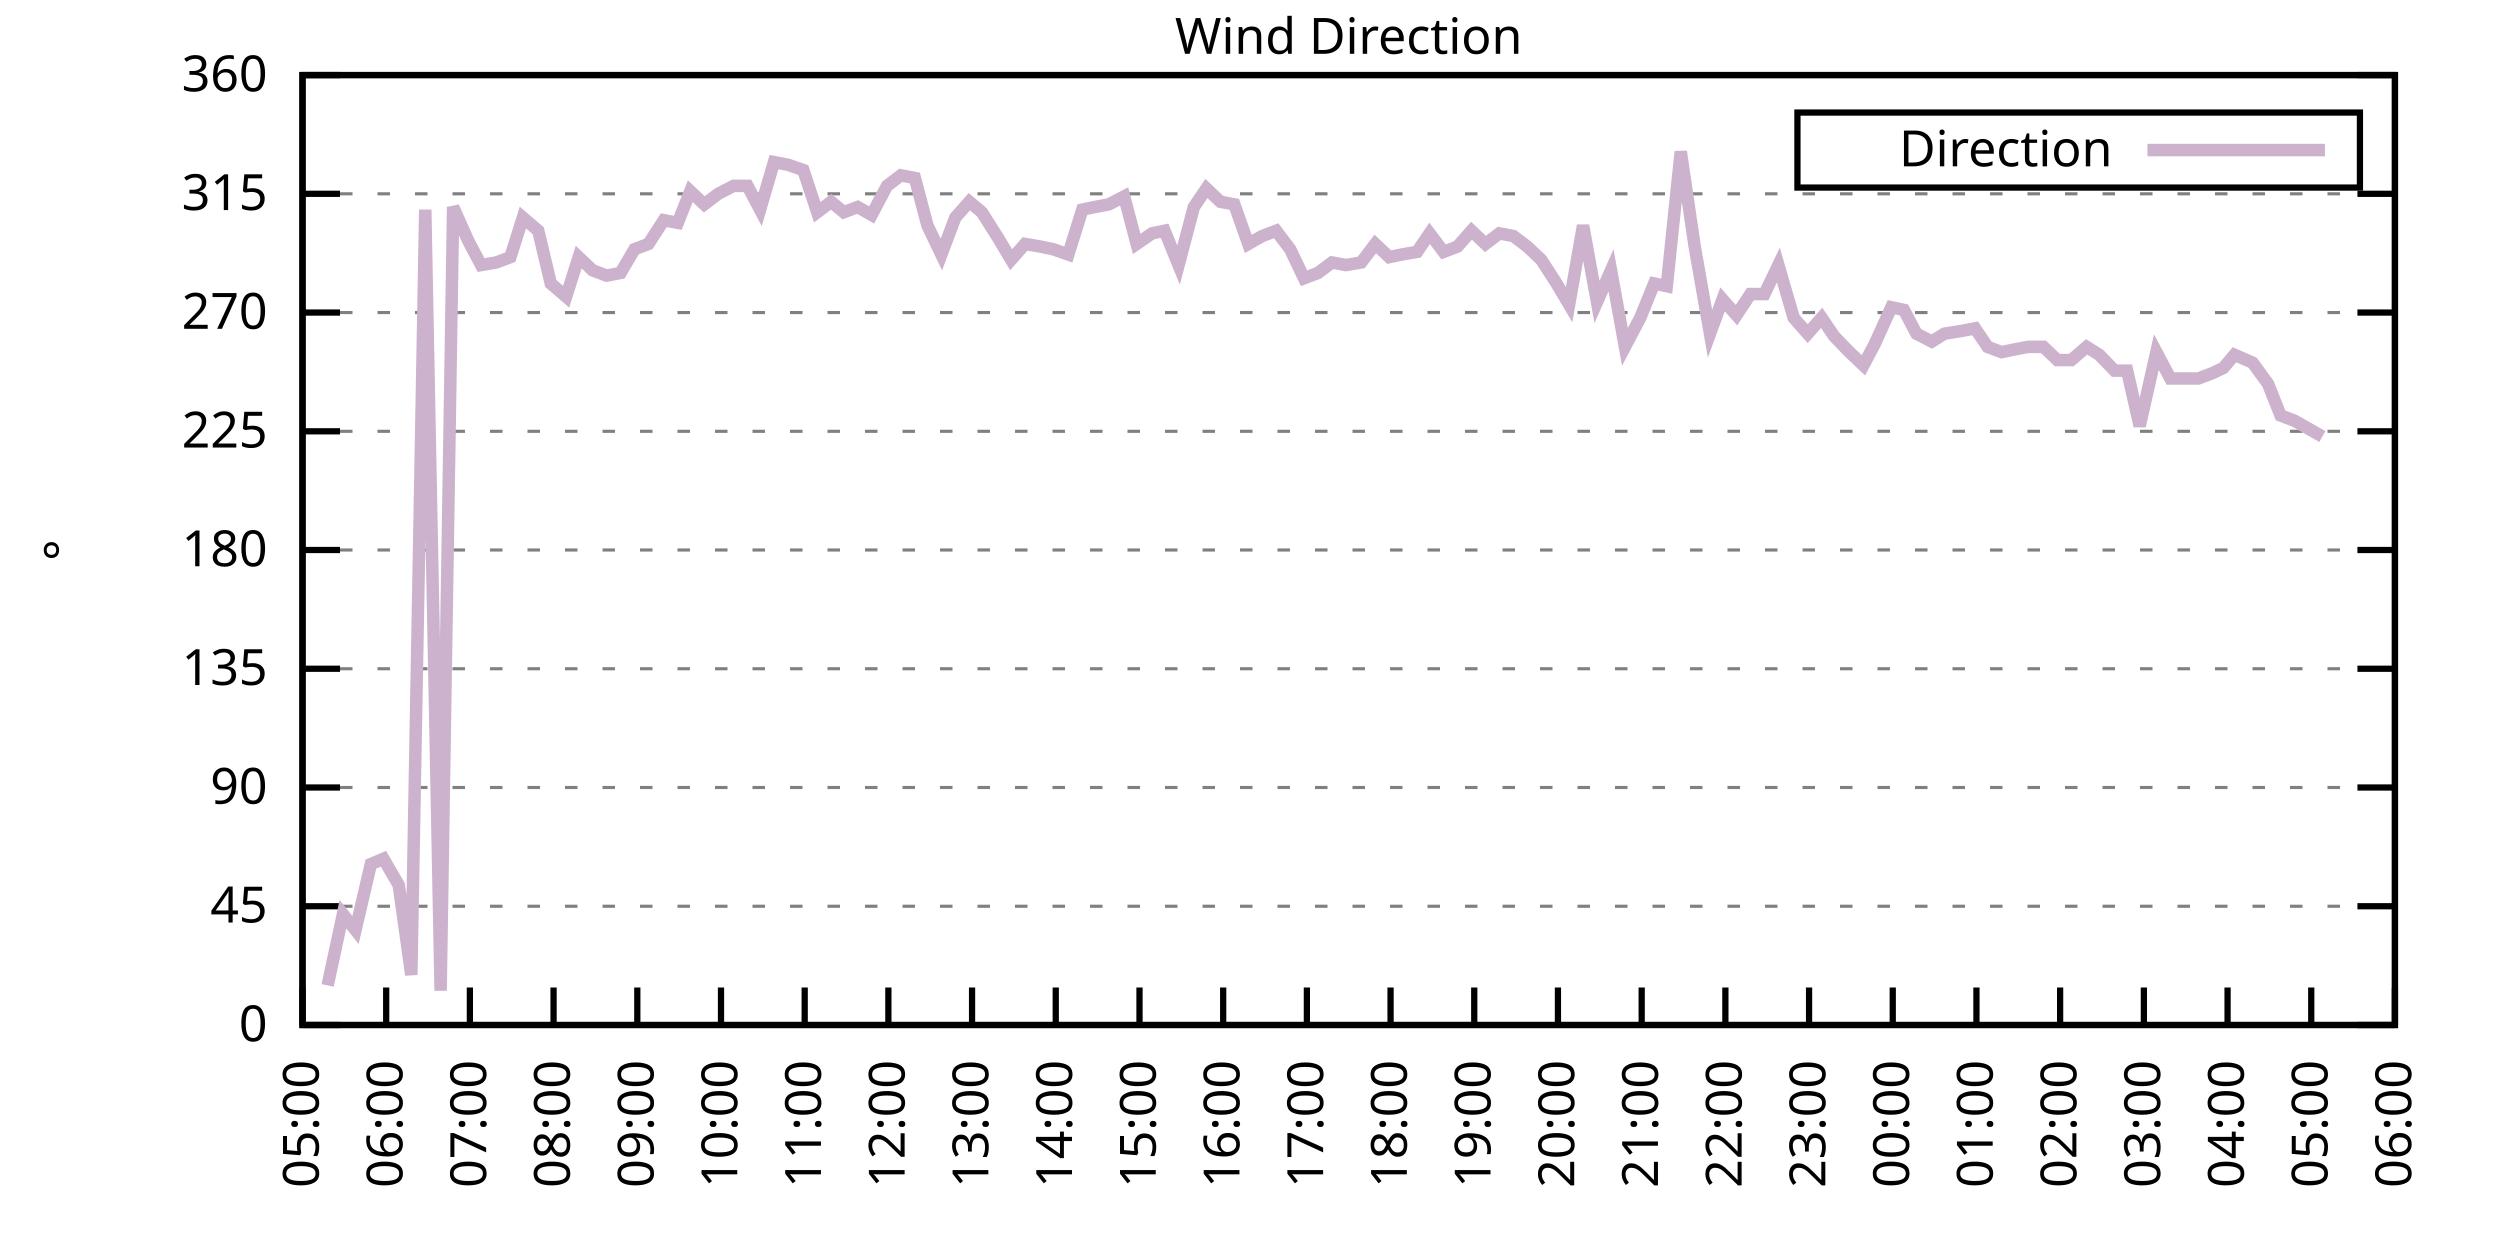
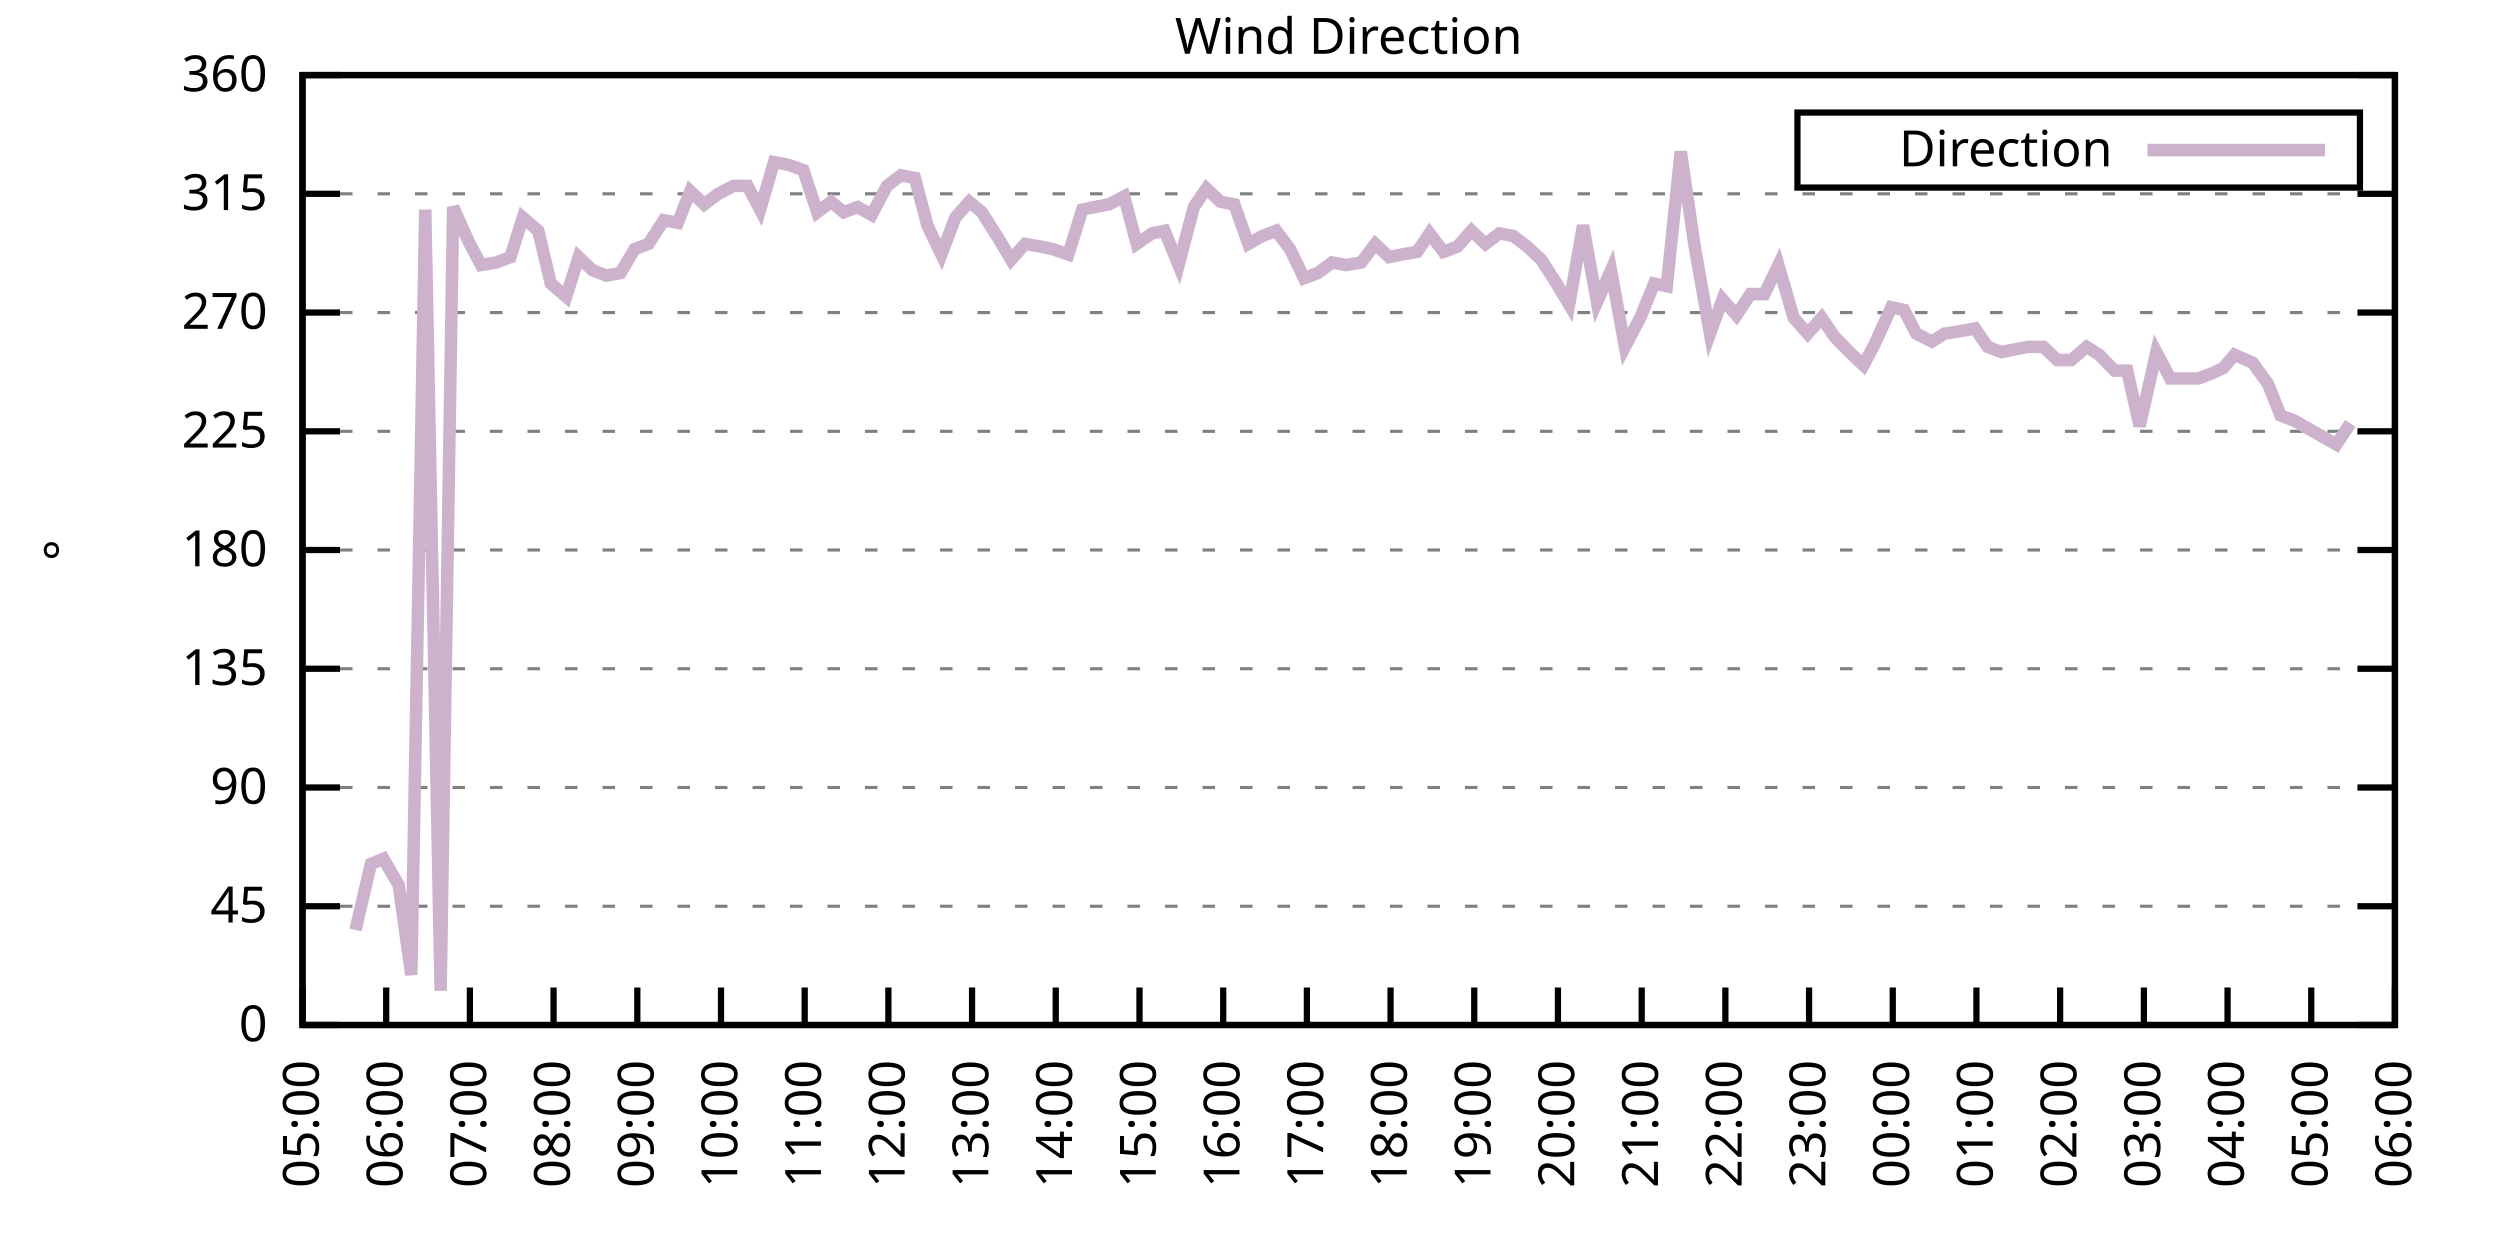
<svg xmlns="http://www.w3.org/2000/svg" xmlns:xlink="http://www.w3.org/1999/xlink" width="400" height="200" viewBox="0 0 400 200">
  <g id="gnuplot_canvas">
    <rect x="0" y="0" width="400" height="200" fill="none" />
    <defs>
      <circle id="gpDot" r="0.5" stroke-width="0.5" stroke="currentColor" />
      <path id="gpPt0" stroke-width="0.333" stroke="currentColor" d="M-1,0 h2 M0,-1 v2" />
      <path id="gpPt1" stroke-width="0.333" stroke="currentColor" d="M-1,-1 L1,1 M1,-1 L-1,1" />
      <path id="gpPt2" stroke-width="0.333" stroke="currentColor" d="M-1,0 L1,0 M0,-1 L0,1 M-1,-1 L1,1 M-1,1 L1,-1" />
      <rect id="gpPt3" stroke-width="0.333" stroke="currentColor" x="-1" y="-1" width="2" height="2" />
      <rect id="gpPt4" stroke-width="0.333" stroke="currentColor" fill="currentColor" x="-1" y="-1" width="2" height="2" />
      <circle id="gpPt5" stroke-width="0.333" stroke="currentColor" cx="0" cy="0" r="1" />
      <use xlink:href="#gpPt5" id="gpPt6" fill="currentColor" stroke="none" />
      <path id="gpPt7" stroke-width="0.333" stroke="currentColor" d="M0,-1.33 L-1.33,0.67 L1.33,0.67 z" />
      <use xlink:href="#gpPt7" id="gpPt8" fill="currentColor" stroke="none" />
      <use xlink:href="#gpPt7" id="gpPt9" stroke="currentColor" transform="rotate(180)" />
      <use xlink:href="#gpPt9" id="gpPt10" fill="currentColor" stroke="none" />
      <use xlink:href="#gpPt3" id="gpPt11" stroke="currentColor" transform="rotate(45)" />
      <use xlink:href="#gpPt11" id="gpPt12" fill="currentColor" stroke="none" />
      <path id="gpPt13" stroke-width="0.333" stroke="currentColor" d="M0,1.330 L1.265,0.411 L0.782,-1.067 L-0.782,-1.076 L-1.265,0.411 z" />
      <use xlink:href="#gpPt13" id="gpPt14" fill="currentColor" stroke="none" />
      <filter id="textbox" filterUnits="objectBoundingBox" x="0" y="0" height="1" width="1">
        <feFlood flood-color="white" flood-opacity="1" result="bgnd" />
        <feComposite in="SourceGraphic" in2="bgnd" operator="atop" />
      </filter>
      <filter id="greybox" filterUnits="objectBoundingBox" x="0" y="0" height="1" width="1">
        <feFlood flood-color="lightgrey" flood-opacity="1" result="grey" />
        <feComposite in="SourceGraphic" in2="grey" operator="atop" />
      </filter>
    </defs>
    <g fill="none" color="white" stroke="currentColor" stroke-width="1.00" stroke-linecap="butt" stroke-linejoin="miter">
</g>
    <g fill="none" color="black" stroke="currentColor" stroke-width="1.00" stroke-linecap="butt" stroke-linejoin="miter">
      <g stroke="none" shape-rendering="crispEdges">
        <polygon fill="rgb(255, 255, 255)" points="48.40,164.00 383.18,164.00 383.18,12.02 48.40,12.02 " />
      </g>
    </g>
    <g fill="none" color="black" stroke="currentColor" stroke-width="1.00" stroke-linecap="butt" stroke-linejoin="miter">
</g>
    <g fill="none" color="black" stroke="black" stroke-width="0.50" stroke-linecap="butt" stroke-linejoin="miter">
</g>
    <g fill="none" color="gray" stroke="currentColor" stroke-width="0.50" stroke-linecap="butt" stroke-linejoin="miter">
      <path stroke="gray" stroke-dasharray="2,4" class="gridline" d="M48.40,164.00 L383.19,164.00  " />
    </g>
    <g fill="none" color="gray" stroke="gray" stroke-width="1.00" stroke-linecap="butt" stroke-linejoin="miter">
</g>
    <g fill="none" color="black" stroke="currentColor" stroke-width="1.00" stroke-linecap="butt" stroke-linejoin="miter">
      <path stroke="black" d="M48.40,164.00 L54.40,164.00 M383.19,164.00 L377.19,164.00  " />
      <g transform="translate(42.80,166.60)" stroke="none" fill="black" font-family="Sans" font-size="8.00" text-anchor="end">
        <text>
          <tspan font-family="Sans"> 0</tspan>
        </text>
      </g>
    </g>
    <g fill="none" color="black" stroke="currentColor" stroke-width="1.00" stroke-linecap="butt" stroke-linejoin="miter">
</g>
    <g fill="none" color="black" stroke="black" stroke-width="0.50" stroke-linecap="butt" stroke-linejoin="miter">
</g>
    <g fill="none" color="gray" stroke="currentColor" stroke-width="0.50" stroke-linecap="butt" stroke-linejoin="miter">
      <path stroke="gray" stroke-dasharray="2,4" class="gridline" d="M48.40,145.00 L383.19,145.00  " />
    </g>
    <g fill="none" color="gray" stroke="gray" stroke-width="1.00" stroke-linecap="butt" stroke-linejoin="miter">
</g>
    <g fill="none" color="black" stroke="currentColor" stroke-width="1.00" stroke-linecap="butt" stroke-linejoin="miter">
      <path stroke="black" d="M48.40,145.00 L54.40,145.00 M383.19,145.00 L377.19,145.00  " />
      <g transform="translate(42.80,147.60)" stroke="none" fill="black" font-family="Sans" font-size="8.00" text-anchor="end">
        <text>
          <tspan font-family="Sans"> 45</tspan>
        </text>
      </g>
    </g>
    <g fill="none" color="black" stroke="currentColor" stroke-width="1.00" stroke-linecap="butt" stroke-linejoin="miter">
</g>
    <g fill="none" color="black" stroke="black" stroke-width="0.50" stroke-linecap="butt" stroke-linejoin="miter">
</g>
    <g fill="none" color="gray" stroke="currentColor" stroke-width="0.50" stroke-linecap="butt" stroke-linejoin="miter">
      <path stroke="gray" stroke-dasharray="2,4" class="gridline" d="M48.40,126.00 L383.19,126.00  " />
    </g>
    <g fill="none" color="gray" stroke="gray" stroke-width="1.00" stroke-linecap="butt" stroke-linejoin="miter">
</g>
    <g fill="none" color="black" stroke="currentColor" stroke-width="1.00" stroke-linecap="butt" stroke-linejoin="miter">
      <path stroke="black" d="M48.40,126.00 L54.40,126.00 M383.19,126.00 L377.19,126.00  " />
      <g transform="translate(42.80,128.60)" stroke="none" fill="black" font-family="Sans" font-size="8.00" text-anchor="end">
        <text>
          <tspan font-family="Sans"> 90</tspan>
        </text>
      </g>
    </g>
    <g fill="none" color="black" stroke="currentColor" stroke-width="1.00" stroke-linecap="butt" stroke-linejoin="miter">
</g>
    <g fill="none" color="black" stroke="black" stroke-width="0.50" stroke-linecap="butt" stroke-linejoin="miter">
</g>
    <g fill="none" color="gray" stroke="currentColor" stroke-width="0.50" stroke-linecap="butt" stroke-linejoin="miter">
      <path stroke="gray" stroke-dasharray="2,4" class="gridline" d="M48.40,107.00 L383.19,107.00  " />
    </g>
    <g fill="none" color="gray" stroke="gray" stroke-width="1.00" stroke-linecap="butt" stroke-linejoin="miter">
</g>
    <g fill="none" color="black" stroke="currentColor" stroke-width="1.00" stroke-linecap="butt" stroke-linejoin="miter">
      <path stroke="black" d="M48.40,107.00 L54.40,107.00 M383.19,107.00 L377.19,107.00  " />
      <g transform="translate(42.80,109.60)" stroke="none" fill="black" font-family="Sans" font-size="8.00" text-anchor="end">
        <text>
          <tspan font-family="Sans"> 135</tspan>
        </text>
      </g>
    </g>
    <g fill="none" color="black" stroke="currentColor" stroke-width="1.00" stroke-linecap="butt" stroke-linejoin="miter">
</g>
    <g fill="none" color="black" stroke="black" stroke-width="0.50" stroke-linecap="butt" stroke-linejoin="miter">
</g>
    <g fill="none" color="gray" stroke="currentColor" stroke-width="0.50" stroke-linecap="butt" stroke-linejoin="miter">
      <path stroke="gray" stroke-dasharray="2,4" class="gridline" d="M48.40,88.00 L383.19,88.00  " />
    </g>
    <g fill="none" color="gray" stroke="gray" stroke-width="1.00" stroke-linecap="butt" stroke-linejoin="miter">
</g>
    <g fill="none" color="black" stroke="currentColor" stroke-width="1.00" stroke-linecap="butt" stroke-linejoin="miter">
      <path stroke="black" d="M48.40,88.00 L54.40,88.00 M383.19,88.00 L377.19,88.00  " />
      <g transform="translate(42.80,90.60)" stroke="none" fill="black" font-family="Sans" font-size="8.00" text-anchor="end">
        <text>
          <tspan font-family="Sans"> 180</tspan>
        </text>
      </g>
    </g>
    <g fill="none" color="black" stroke="currentColor" stroke-width="1.00" stroke-linecap="butt" stroke-linejoin="miter">
</g>
    <g fill="none" color="black" stroke="black" stroke-width="0.50" stroke-linecap="butt" stroke-linejoin="miter">
</g>
    <g fill="none" color="gray" stroke="currentColor" stroke-width="0.50" stroke-linecap="butt" stroke-linejoin="miter">
      <path stroke="gray" stroke-dasharray="2,4" class="gridline" d="M48.40,69.01 L383.19,69.01  " />
    </g>
    <g fill="none" color="gray" stroke="gray" stroke-width="1.00" stroke-linecap="butt" stroke-linejoin="miter">
</g>
    <g fill="none" color="black" stroke="currentColor" stroke-width="1.00" stroke-linecap="butt" stroke-linejoin="miter">
      <path stroke="black" d="M48.40,69.01 L54.40,69.01 M383.19,69.01 L377.19,69.01  " />
      <g transform="translate(42.80,71.61)" stroke="none" fill="black" font-family="Sans" font-size="8.00" text-anchor="end">
        <text>
          <tspan font-family="Sans"> 225</tspan>
        </text>
      </g>
    </g>
    <g fill="none" color="black" stroke="currentColor" stroke-width="1.00" stroke-linecap="butt" stroke-linejoin="miter">
</g>
    <g fill="none" color="black" stroke="black" stroke-width="0.50" stroke-linecap="butt" stroke-linejoin="miter">
</g>
    <g fill="none" color="gray" stroke="currentColor" stroke-width="0.50" stroke-linecap="butt" stroke-linejoin="miter">
      <path stroke="gray" stroke-dasharray="2,4" class="gridline" d="M48.40,50.01 L383.19,50.01  " />
    </g>
    <g fill="none" color="gray" stroke="gray" stroke-width="1.00" stroke-linecap="butt" stroke-linejoin="miter">
</g>
    <g fill="none" color="black" stroke="currentColor" stroke-width="1.00" stroke-linecap="butt" stroke-linejoin="miter">
      <path stroke="black" d="M48.40,50.01 L54.40,50.01 M383.19,50.01 L377.19,50.01  " />
      <g transform="translate(42.80,52.61)" stroke="none" fill="black" font-family="Sans" font-size="8.00" text-anchor="end">
        <text>
          <tspan font-family="Sans"> 270</tspan>
        </text>
      </g>
    </g>
    <g fill="none" color="black" stroke="currentColor" stroke-width="1.00" stroke-linecap="butt" stroke-linejoin="miter">
</g>
    <g fill="none" color="black" stroke="black" stroke-width="0.50" stroke-linecap="butt" stroke-linejoin="miter">
</g>
    <g fill="none" color="gray" stroke="currentColor" stroke-width="0.50" stroke-linecap="butt" stroke-linejoin="miter">
      <path stroke="gray" stroke-dasharray="2,4" class="gridline" d="M48.40,31.01 L383.19,31.01  " />
    </g>
    <g fill="none" color="gray" stroke="gray" stroke-width="1.00" stroke-linecap="butt" stroke-linejoin="miter">
</g>
    <g fill="none" color="black" stroke="currentColor" stroke-width="1.00" stroke-linecap="butt" stroke-linejoin="miter">
      <path stroke="black" d="M48.40,31.01 L54.40,31.01 M383.19,31.01 L377.19,31.01  " />
      <g transform="translate(42.80,33.61)" stroke="none" fill="black" font-family="Sans" font-size="8.00" text-anchor="end">
        <text>
          <tspan font-family="Sans"> 315</tspan>
        </text>
      </g>
    </g>
    <g fill="none" color="black" stroke="currentColor" stroke-width="1.00" stroke-linecap="butt" stroke-linejoin="miter">
</g>
    <g fill="none" color="black" stroke="black" stroke-width="0.50" stroke-linecap="butt" stroke-linejoin="miter">
</g>
    <g fill="none" color="gray" stroke="currentColor" stroke-width="0.50" stroke-linecap="butt" stroke-linejoin="miter">
      <path stroke="gray" stroke-dasharray="2,4" class="gridline" d="M48.40,12.01 L383.19,12.01  " />
    </g>
    <g fill="none" color="gray" stroke="gray" stroke-width="1.00" stroke-linecap="butt" stroke-linejoin="miter">
</g>
    <g fill="none" color="black" stroke="currentColor" stroke-width="1.00" stroke-linecap="butt" stroke-linejoin="miter">
      <path stroke="black" d="M48.40,12.01 L54.40,12.01 M383.19,12.01 L377.19,12.01  " />
      <g transform="translate(42.80,14.61)" stroke="none" fill="black" font-family="Sans" font-size="8.00" text-anchor="end">
        <text>
          <tspan font-family="Sans"> 360</tspan>
        </text>
      </g>
    </g>
    <g fill="none" color="black" stroke="currentColor" stroke-width="1.00" stroke-linecap="butt" stroke-linejoin="miter">
      <path stroke="black" d="M48.40,164.00 L48.40,158.00  " />
      <g transform="translate(51.00,169.60) rotate(270.00)" stroke="none" fill="black" font-family="Sans" font-size="8.00" text-anchor="end">
        <text>
          <tspan font-family="Sans">05:00</tspan>
        </text>
      </g>
    </g>
    <g fill="none" color="black" stroke="currentColor" stroke-width="1.00" stroke-linecap="butt" stroke-linejoin="miter">
      <path stroke="black" d="M61.79,164.00 L61.79,158.00  " />
      <g transform="translate(64.39,169.60) rotate(270.00)" stroke="none" fill="black" font-family="Sans" font-size="8.00" text-anchor="end">
        <text>
          <tspan font-family="Sans">06:00</tspan>
        </text>
      </g>
    </g>
    <g fill="none" color="black" stroke="currentColor" stroke-width="1.00" stroke-linecap="butt" stroke-linejoin="miter">
      <path stroke="black" d="M75.18,164.00 L75.18,158.00  " />
      <g transform="translate(77.78,169.60) rotate(270.00)" stroke="none" fill="black" font-family="Sans" font-size="8.00" text-anchor="end">
        <text>
          <tspan font-family="Sans">07:00</tspan>
        </text>
      </g>
    </g>
    <g fill="none" color="black" stroke="currentColor" stroke-width="1.00" stroke-linecap="butt" stroke-linejoin="miter">
      <path stroke="black" d="M88.57,164.00 L88.57,158.00  " />
      <g transform="translate(91.17,169.60) rotate(270.00)" stroke="none" fill="black" font-family="Sans" font-size="8.00" text-anchor="end">
        <text>
          <tspan font-family="Sans">08:00</tspan>
        </text>
      </g>
    </g>
    <g fill="none" color="black" stroke="currentColor" stroke-width="1.00" stroke-linecap="butt" stroke-linejoin="miter">
      <path stroke="black" d="M101.97,164.00 L101.97,158.00  " />
      <g transform="translate(104.57,169.60) rotate(270.00)" stroke="none" fill="black" font-family="Sans" font-size="8.00" text-anchor="end">
        <text>
          <tspan font-family="Sans">09:00</tspan>
        </text>
      </g>
    </g>
    <g fill="none" color="black" stroke="currentColor" stroke-width="1.00" stroke-linecap="butt" stroke-linejoin="miter">
      <path stroke="black" d="M115.36,164.00 L115.36,158.00  " />
      <g transform="translate(117.96,169.60) rotate(270.00)" stroke="none" fill="black" font-family="Sans" font-size="8.00" text-anchor="end">
        <text>
          <tspan font-family="Sans">10:00</tspan>
        </text>
      </g>
    </g>
    <g fill="none" color="black" stroke="currentColor" stroke-width="1.00" stroke-linecap="butt" stroke-linejoin="miter">
      <path stroke="black" d="M128.75,164.00 L128.75,158.00  " />
      <g transform="translate(131.35,169.60) rotate(270.00)" stroke="none" fill="black" font-family="Sans" font-size="8.00" text-anchor="end">
        <text>
          <tspan font-family="Sans">11:00</tspan>
        </text>
      </g>
    </g>
    <g fill="none" color="black" stroke="currentColor" stroke-width="1.00" stroke-linecap="butt" stroke-linejoin="miter">
      <path stroke="black" d="M142.14,164.00 L142.14,158.00  " />
      <g transform="translate(144.74,169.60) rotate(270.00)" stroke="none" fill="black" font-family="Sans" font-size="8.00" text-anchor="end">
        <text>
          <tspan font-family="Sans">12:00</tspan>
        </text>
      </g>
    </g>
    <g fill="none" color="black" stroke="currentColor" stroke-width="1.00" stroke-linecap="butt" stroke-linejoin="miter">
      <path stroke="black" d="M155.53,164.00 L155.53,158.00  " />
      <g transform="translate(158.13,169.60) rotate(270.00)" stroke="none" fill="black" font-family="Sans" font-size="8.00" text-anchor="end">
        <text>
          <tspan font-family="Sans">13:00</tspan>
        </text>
      </g>
    </g>
    <g fill="none" color="black" stroke="currentColor" stroke-width="1.00" stroke-linecap="butt" stroke-linejoin="miter">
      <path stroke="black" d="M168.92,164.00 L168.92,158.00  " />
      <g transform="translate(171.52,169.60) rotate(270.00)" stroke="none" fill="black" font-family="Sans" font-size="8.00" text-anchor="end">
        <text>
          <tspan font-family="Sans">14:00</tspan>
        </text>
      </g>
    </g>
    <g fill="none" color="black" stroke="currentColor" stroke-width="1.00" stroke-linecap="butt" stroke-linejoin="miter">
      <path stroke="black" d="M182.32,164.00 L182.32,158.00  " />
      <g transform="translate(184.92,169.60) rotate(270.00)" stroke="none" fill="black" font-family="Sans" font-size="8.00" text-anchor="end">
        <text>
          <tspan font-family="Sans">15:00</tspan>
        </text>
      </g>
    </g>
    <g fill="none" color="black" stroke="currentColor" stroke-width="1.00" stroke-linecap="butt" stroke-linejoin="miter">
      <path stroke="black" d="M195.71,164.00 L195.71,158.00  " />
      <g transform="translate(198.31,169.60) rotate(270.00)" stroke="none" fill="black" font-family="Sans" font-size="8.00" text-anchor="end">
        <text>
          <tspan font-family="Sans">16:00</tspan>
        </text>
      </g>
    </g>
    <g fill="none" color="black" stroke="currentColor" stroke-width="1.00" stroke-linecap="butt" stroke-linejoin="miter">
      <path stroke="black" d="M209.10,164.00 L209.10,158.00  " />
      <g transform="translate(211.70,169.60) rotate(270.00)" stroke="none" fill="black" font-family="Sans" font-size="8.00" text-anchor="end">
        <text>
          <tspan font-family="Sans">17:00</tspan>
        </text>
      </g>
    </g>
    <g fill="none" color="black" stroke="currentColor" stroke-width="1.00" stroke-linecap="butt" stroke-linejoin="miter">
      <path stroke="black" d="M222.49,164.00 L222.49,158.00  " />
      <g transform="translate(225.09,169.60) rotate(270.00)" stroke="none" fill="black" font-family="Sans" font-size="8.00" text-anchor="end">
        <text>
          <tspan font-family="Sans">18:00</tspan>
        </text>
      </g>
    </g>
    <g fill="none" color="black" stroke="currentColor" stroke-width="1.00" stroke-linecap="butt" stroke-linejoin="miter">
      <path stroke="black" d="M235.88,164.00 L235.88,158.00  " />
      <g transform="translate(238.48,169.60) rotate(270.00)" stroke="none" fill="black" font-family="Sans" font-size="8.00" text-anchor="end">
        <text>
          <tspan font-family="Sans">19:00</tspan>
        </text>
      </g>
    </g>
    <g fill="none" color="black" stroke="currentColor" stroke-width="1.00" stroke-linecap="butt" stroke-linejoin="miter">
      <path stroke="black" d="M249.27,164.00 L249.27,158.00  " />
      <g transform="translate(251.87,169.60) rotate(270.00)" stroke="none" fill="black" font-family="Sans" font-size="8.00" text-anchor="end">
        <text>
          <tspan font-family="Sans">20:00</tspan>
        </text>
      </g>
    </g>
    <g fill="none" color="black" stroke="currentColor" stroke-width="1.00" stroke-linecap="butt" stroke-linejoin="miter">
      <path stroke="black" d="M262.67,164.00 L262.67,158.00  " />
      <g transform="translate(265.27,169.60) rotate(270.00)" stroke="none" fill="black" font-family="Sans" font-size="8.00" text-anchor="end">
        <text>
          <tspan font-family="Sans">21:00</tspan>
        </text>
      </g>
    </g>
    <g fill="none" color="black" stroke="currentColor" stroke-width="1.00" stroke-linecap="butt" stroke-linejoin="miter">
      <path stroke="black" d="M276.06,164.00 L276.06,158.00  " />
      <g transform="translate(278.66,169.60) rotate(270.00)" stroke="none" fill="black" font-family="Sans" font-size="8.00" text-anchor="end">
        <text>
          <tspan font-family="Sans">22:00</tspan>
        </text>
      </g>
    </g>
    <g fill="none" color="black" stroke="currentColor" stroke-width="1.00" stroke-linecap="butt" stroke-linejoin="miter">
      <path stroke="black" d="M289.45,164.00 L289.45,158.00  " />
      <g transform="translate(292.05,169.60) rotate(270.00)" stroke="none" fill="black" font-family="Sans" font-size="8.00" text-anchor="end">
        <text>
          <tspan font-family="Sans">23:00</tspan>
        </text>
      </g>
    </g>
    <g fill="none" color="black" stroke="currentColor" stroke-width="1.00" stroke-linecap="butt" stroke-linejoin="miter">
      <path stroke="black" d="M302.84,164.00 L302.84,158.00  " />
      <g transform="translate(305.44,169.60) rotate(270.00)" stroke="none" fill="black" font-family="Sans" font-size="8.00" text-anchor="end">
        <text>
          <tspan font-family="Sans">00:00</tspan>
        </text>
      </g>
    </g>
    <g fill="none" color="black" stroke="currentColor" stroke-width="1.00" stroke-linecap="butt" stroke-linejoin="miter">
      <path stroke="black" d="M316.23,164.00 L316.23,158.00  " />
      <g transform="translate(318.83,169.60) rotate(270.00)" stroke="none" fill="black" font-family="Sans" font-size="8.00" text-anchor="end">
        <text>
          <tspan font-family="Sans">01:00</tspan>
        </text>
      </g>
    </g>
    <g fill="none" color="black" stroke="currentColor" stroke-width="1.00" stroke-linecap="butt" stroke-linejoin="miter">
      <path stroke="black" d="M329.62,164.00 L329.62,158.00  " />
      <g transform="translate(332.22,169.60) rotate(270.00)" stroke="none" fill="black" font-family="Sans" font-size="8.00" text-anchor="end">
        <text>
          <tspan font-family="Sans">02:00</tspan>
        </text>
      </g>
    </g>
    <g fill="none" color="black" stroke="currentColor" stroke-width="1.00" stroke-linecap="butt" stroke-linejoin="miter">
      <path stroke="black" d="M343.02,164.00 L343.02,158.00  " />
      <g transform="translate(345.62,169.60) rotate(270.00)" stroke="none" fill="black" font-family="Sans" font-size="8.00" text-anchor="end">
        <text>
          <tspan font-family="Sans">03:00</tspan>
        </text>
      </g>
    </g>
    <g fill="none" color="black" stroke="currentColor" stroke-width="1.00" stroke-linecap="butt" stroke-linejoin="miter">
      <path stroke="black" d="M356.41,164.00 L356.41,158.00  " />
      <g transform="translate(359.01,169.60) rotate(270.00)" stroke="none" fill="black" font-family="Sans" font-size="8.00" text-anchor="end">
        <text>
          <tspan font-family="Sans">04:00</tspan>
        </text>
      </g>
    </g>
    <g fill="none" color="black" stroke="currentColor" stroke-width="1.00" stroke-linecap="butt" stroke-linejoin="miter">
      <path stroke="black" d="M369.80,164.00 L369.80,158.00  " />
      <g transform="translate(372.40,169.60) rotate(270.00)" stroke="none" fill="black" font-family="Sans" font-size="8.00" text-anchor="end">
        <text>
          <tspan font-family="Sans">05:00</tspan>
        </text>
      </g>
    </g>
    <g fill="none" color="black" stroke="currentColor" stroke-width="1.00" stroke-linecap="butt" stroke-linejoin="miter">
      <path stroke="black" d="M383.19,164.00 L383.19,158.00  " />
      <g transform="translate(385.79,169.60) rotate(270.00)" stroke="none" fill="black" font-family="Sans" font-size="8.00" text-anchor="end">
        <text>
          <tspan font-family="Sans">06:00</tspan>
        </text>
      </g>
    </g>
    <g fill="none" color="black" stroke="currentColor" stroke-width="1.00" stroke-linecap="butt" stroke-linejoin="miter">
</g>
    <g fill="none" color="black" stroke="currentColor" stroke-width="1.00" stroke-linecap="butt" stroke-linejoin="miter">
      <path stroke="black" d="M48.40,12.01 L48.40,164.00 L383.19,164.00 L383.19,12.01 L48.40,12.01 Z  " />
    </g>
    <g fill="none" color="black" stroke="currentColor" stroke-width="1.00" stroke-linecap="butt" stroke-linejoin="miter">
</g>
    <g fill="none" color="black" stroke="currentColor" stroke-width="1.00" stroke-linecap="butt" stroke-linejoin="miter">
      <path stroke="black" d="M287.59,30.01 L287.59,18.01 L377.59,18.01 L377.59,30.01 L287.59,30.01 Z  " />
    </g>
    <g id="Wind_direction_plot_1">
      <g fill="none" color="white" stroke="black" stroke-width="2.00" stroke-linecap="butt" stroke-linejoin="miter">
</g>
      <g fill="none" color="black" stroke="currentColor" stroke-width="2.00" stroke-linecap="butt" stroke-linejoin="miter">
        <g transform="translate(337.99,26.61)" stroke="none" fill="black" font-family="Sans" font-size="8.00" text-anchor="end">
          <text>
            <tspan font-family="Sans">Direction</tspan>
          </text>
        </g>
      </g>
      <g fill="none" color="black" stroke="currentColor" stroke-width="2.00" stroke-linecap="butt" stroke-linejoin="miter">
-         <path stroke="rgb(204, 178, 204)" d="M343.59,24.01 L371.99,24.01 M52.42,157.67 L54.87,146.27 L56.88,148.80 L59.34,138.25 L61.35,137.40 L63.80,141.62   L65.81,155.98 L68.04,33.54 L70.50,158.51 L72.50,33.12 L74.96,38.61 L76.97,42.41 L79.42,41.99 L81.66,41.14   L83.66,34.81 L86.12,36.92 L88.13,45.36 L90.58,47.47 L92.59,41.14 L94.82,43.25 L97.06,44.10 L99.29,43.67   L101.52,39.87 L103.75,39.03 L106.21,35.23 L108.44,35.65 L110.45,30.59 L112.68,32.70 L114.91,31.01 L117.37,29.74   L119.60,29.74 L121.61,33.54 L123.84,25.94 L126.07,26.36 L128.53,27.21 L130.76,33.96 L132.99,32.28 L135.00,33.96   L137.23,33.12 L139.46,34.39 L141.92,29.74 L144.15,28.05 L146.38,28.48 L148.39,36.08 L150.62,40.72 L152.85,34.81   L155.09,32.28 L157.10,33.96 L159.77,38.19 L161.78,41.56 L164.01,39.03 L166.47,39.45 L168.48,39.87 L170.93,40.72   L173.17,33.54 L175.17,33.12 L177.41,32.70 L179.86,31.43 L181.87,39.03 L184.32,37.34 L186.33,36.92 L188.57,42.41   L191.02,33.12 L193.03,30.16 L195.26,32.28 L197.49,32.70 L199.73,39.03 L201.96,37.76 L204.19,36.92 L206.42,39.87   L208.65,44.52 L210.88,43.67 L213.12,41.99 L215.35,42.41 L217.80,41.99 L220.04,39.03 L222.27,41.14 L224.28,40.72   L226.73,40.30 L228.74,37.34 L230.97,40.30 L233.20,39.45 L235.44,36.92 L237.67,39.03 L239.90,37.34 L242.13,37.76   L244.36,39.45 L246.60,41.56 L249.05,45.36 L251.06,48.74 L253.29,36.08 L255.52,48.32 L257.76,43.25 L259.99,55.50   L262.44,50.85 L264.67,45.36 L266.68,45.79 L268.92,24.25 L271.15,39.45 L273.60,53.39 L275.61,47.90 L277.84,50.43   L280.07,47.05 L282.31,47.05 L284.54,42.41 L286.99,50.85 L289.23,53.39 L291.46,50.85 L293.47,53.81 L295.92,56.34   L298.15,58.45 L299.94,55.07 L302.62,49.16 L304.63,49.59 L306.63,53.39 L309.09,54.65 L311.10,53.39 L313.78,52.96   L316.01,52.54 L318.02,55.50 L320.25,56.34 L322.26,55.92 L324.49,55.50 L326.95,55.50 L329.18,57.61 L331.41,57.61   L333.86,55.50 L335.87,56.76 L338.33,59.30 L340.34,59.30 L342.35,68.16 L345.02,56.34 L347.26,60.56 L349.49,60.56   L351.72,60.56 L353.95,59.72 L355.74,58.87 L357.52,56.76 L360.42,58.03 L362.88,61.41 L364.89,66.47 L367.12,67.32   L369.35,68.58 L371.58,69.85  " />
+         <path stroke="rgb(204, 178, 204)" d="M343.59,24.01 L371.99,24.01 M56.88,148.80 L59.34,138.25 L61.35,137.40 L63.80,141.62 L65.81,155.98 L68.04,33.54   L70.50,158.51 L72.50,33.12 L74.96,38.61 L76.97,42.41 L79.42,41.99 L81.66,41.14 L83.66,34.81 L86.12,36.92   L88.13,45.36 L90.58,47.47 L92.59,41.14 L94.82,43.25 L97.06,44.10 L99.29,43.67 L101.52,39.87 L103.75,39.03   L106.21,35.23 L108.44,35.65 L110.45,30.59 L112.68,32.70 L114.91,31.01 L117.37,29.74 L119.60,29.74 L121.61,33.54   L123.84,25.94 L126.07,26.36 L128.53,27.21 L130.76,33.96 L132.99,32.28 L135.00,33.96 L137.23,33.12 L139.46,34.39   L141.92,29.74 L144.15,28.05 L146.38,28.48 L148.39,36.08 L150.62,40.72 L152.85,34.81 L155.09,32.28 L157.10,33.96   L159.77,38.19 L161.78,41.56 L164.01,39.03 L166.47,39.45 L168.48,39.87 L170.93,40.72 L173.17,33.54 L175.17,33.12   L177.41,32.70 L179.86,31.43 L181.87,39.03 L184.32,37.34 L186.33,36.92 L188.57,42.41 L191.02,33.12 L193.03,30.16   L195.26,32.28 L197.49,32.70 L199.73,39.03 L201.96,37.76 L204.19,36.92 L206.42,39.87 L208.65,44.52 L210.88,43.67   L213.12,41.99 L215.35,42.41 L217.80,41.99 L220.04,39.03 L222.27,41.14 L224.28,40.72 L226.73,40.30 L228.74,37.34   L230.97,40.30 L233.20,39.45 L235.44,36.92 L237.67,39.03 L239.90,37.34 L242.13,37.76 L244.36,39.45 L246.60,41.56   L249.05,45.36 L251.06,48.74 L253.29,36.08 L255.52,48.32 L257.76,43.25 L259.99,55.50 L262.44,50.85 L264.67,45.36   L266.68,45.79 L268.92,24.25 L271.15,39.45 L273.60,53.39 L275.61,47.90 L277.84,50.43 L280.07,47.05 L282.31,47.05   L284.54,42.41 L286.99,50.85 L289.23,53.39 L291.46,50.85 L293.47,53.81 L295.92,56.34 L298.15,58.45 L299.94,55.07   L302.62,49.16 L304.63,49.59 L306.63,53.39 L309.09,54.65 L311.10,53.39 L313.78,52.96 L316.01,52.54 L318.02,55.50   L320.25,56.34 L322.26,55.92 L324.49,55.50 L326.95,55.50 L329.18,57.61 L331.41,57.61 L333.86,55.50 L335.87,56.76   L338.33,59.30 L340.34,59.30 L342.35,68.16 L345.02,56.34 L347.26,60.56 L349.49,60.56 L351.72,60.56 L353.95,59.72   L355.74,58.87 L357.52,56.76 L360.42,58.03 L362.88,61.41 L364.89,66.47 L367.12,67.32 L369.35,68.58 L371.58,69.85   L373.82,71.12 L376.05,67.74  " />
      </g>
    </g>
    <g fill="none" color="black" stroke="currentColor" stroke-width="2.00" stroke-linecap="butt" stroke-linejoin="miter">
</g>
    <g fill="none" color="black" stroke="black" stroke-width="1.00" stroke-linecap="butt" stroke-linejoin="miter">
</g>
    <g fill="none" color="black" stroke="currentColor" stroke-width="1.00" stroke-linecap="butt" stroke-linejoin="miter">
      <path stroke="black" d="M48.40,12.01 L48.40,164.00 L383.19,164.00 L383.19,12.01 L48.40,12.01 Z  " />
      <g transform="translate(12.80,88.01) rotate(270.00)" stroke="none" fill="black" font-family="Sans" font-size="8.00" text-anchor="middle">
        <text>
          <tspan font-family="Sans">°</tspan>
        </text>
      </g>
    </g>
    <g fill="none" color="black" stroke="currentColor" stroke-width="1.00" stroke-linecap="butt" stroke-linejoin="miter">
</g>
    <g fill="none" color="black" stroke="currentColor" stroke-width="1.00" stroke-linecap="butt" stroke-linejoin="miter">
      <g transform="translate(215.79,8.61)" stroke="none" fill="black" font-family="Sans" font-size="8.00" text-anchor="middle">
        <text>
          <tspan font-family="Sans">Wind Direction</tspan>
        </text>
      </g>
    </g>
    <g fill="none" color="black" stroke="currentColor" stroke-width="1.00" stroke-linecap="butt" stroke-linejoin="miter">
</g>
  </g>
</svg>
